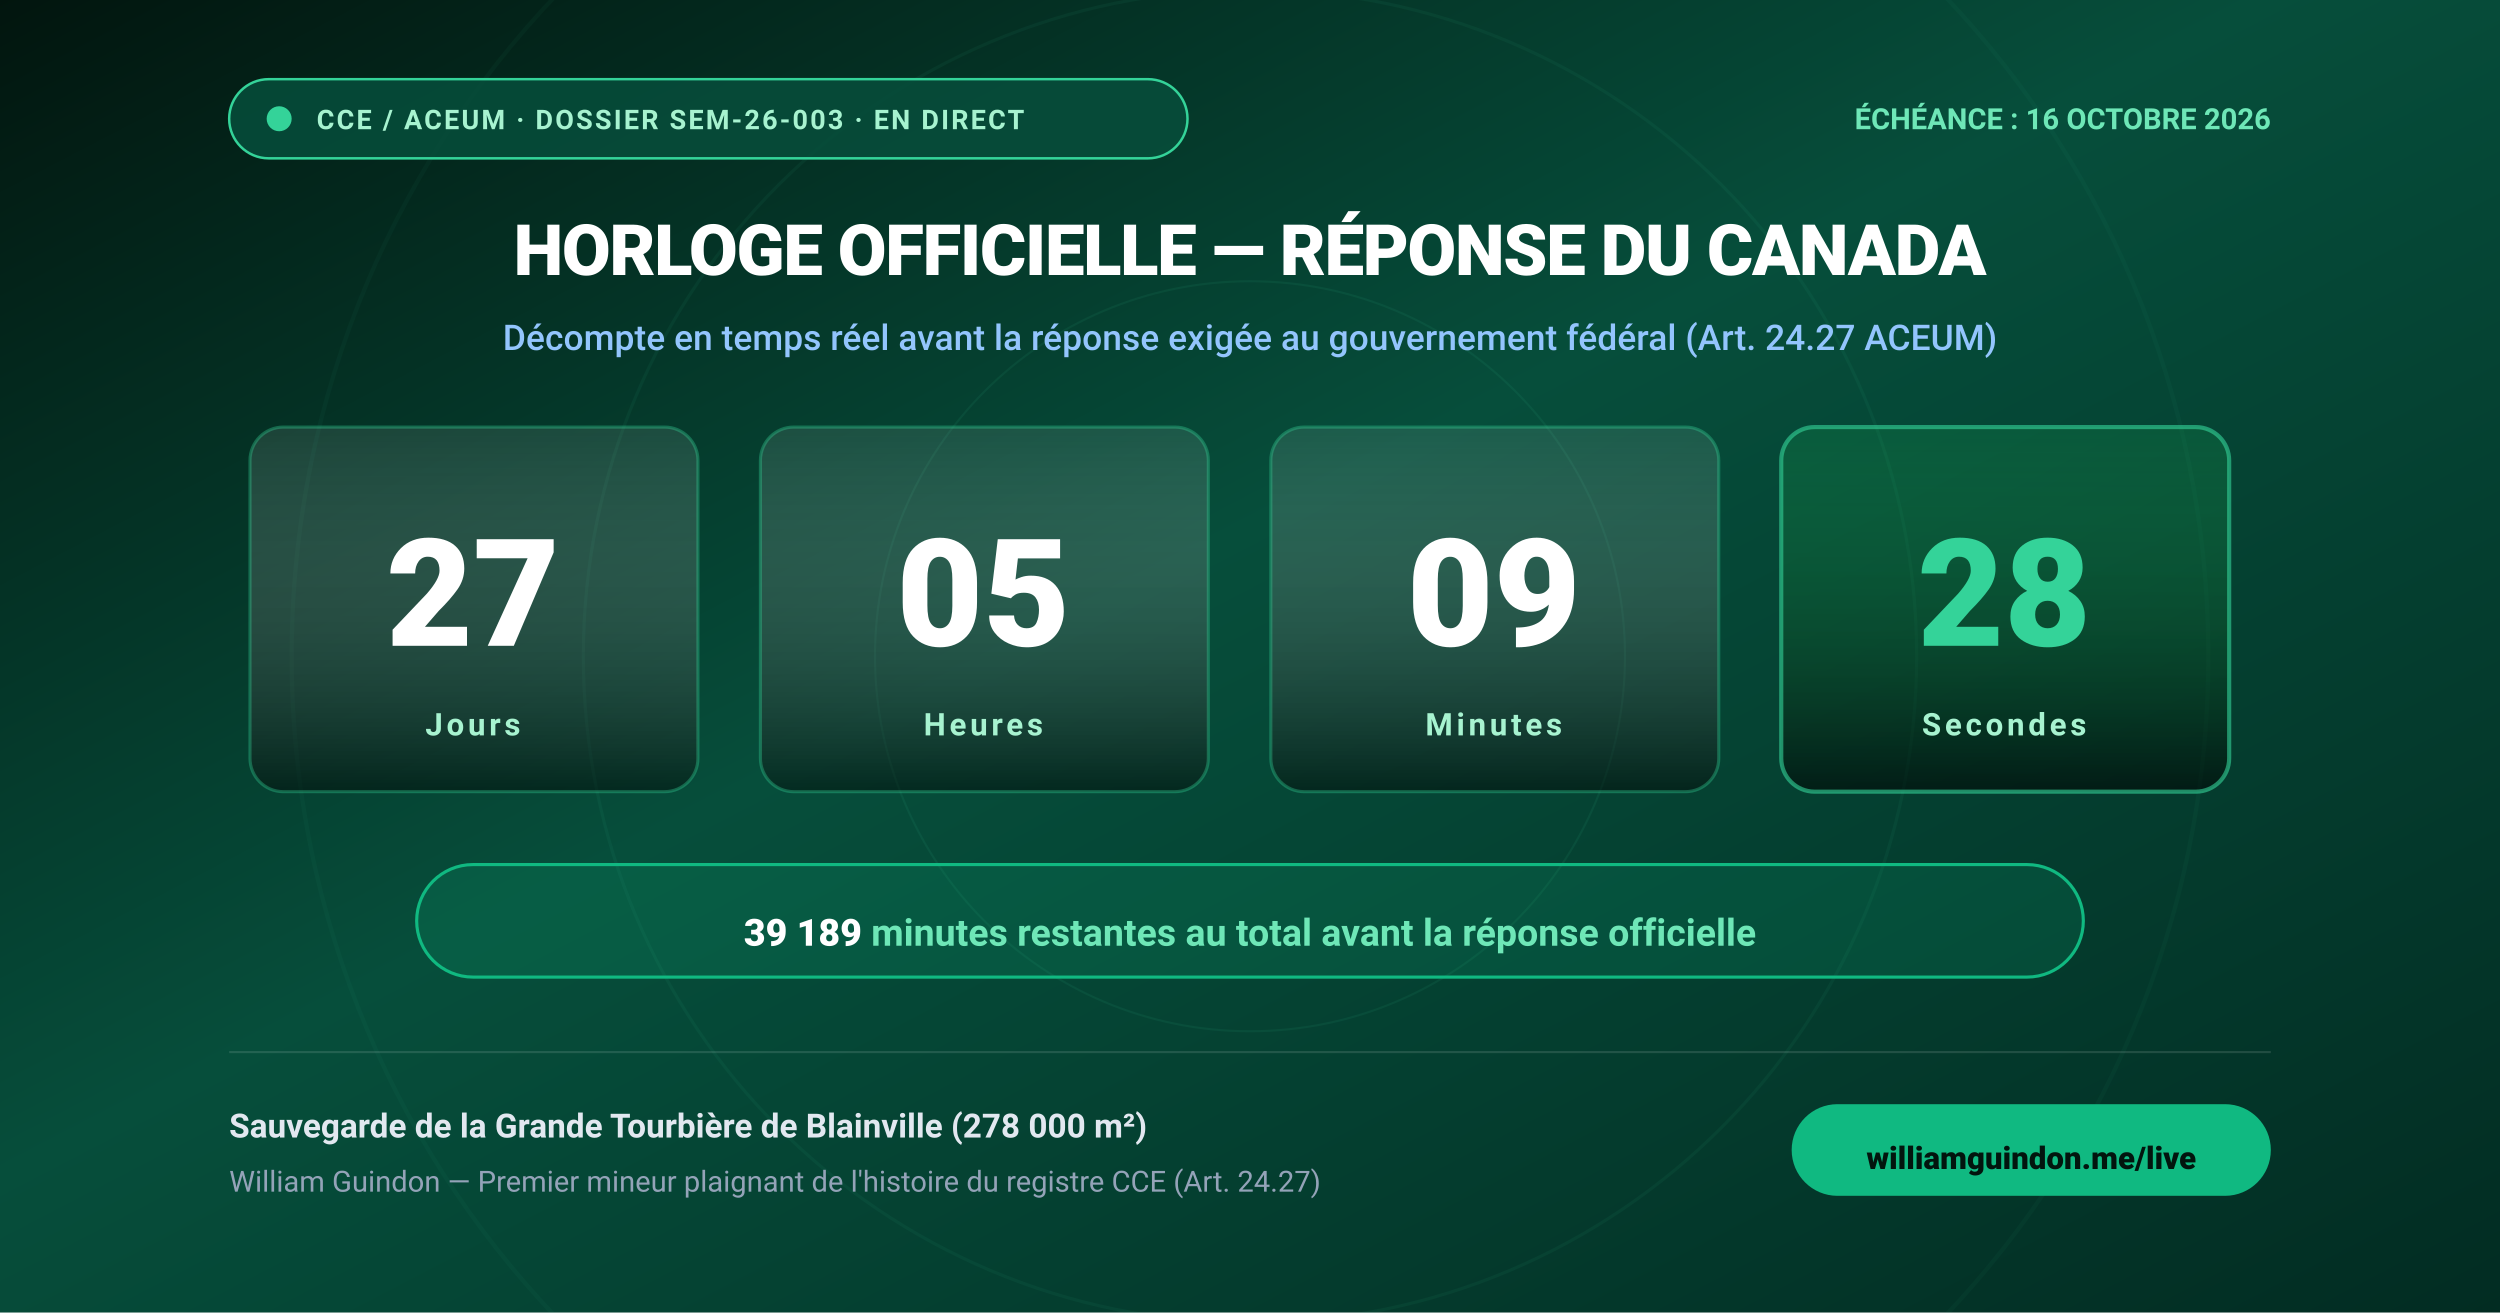
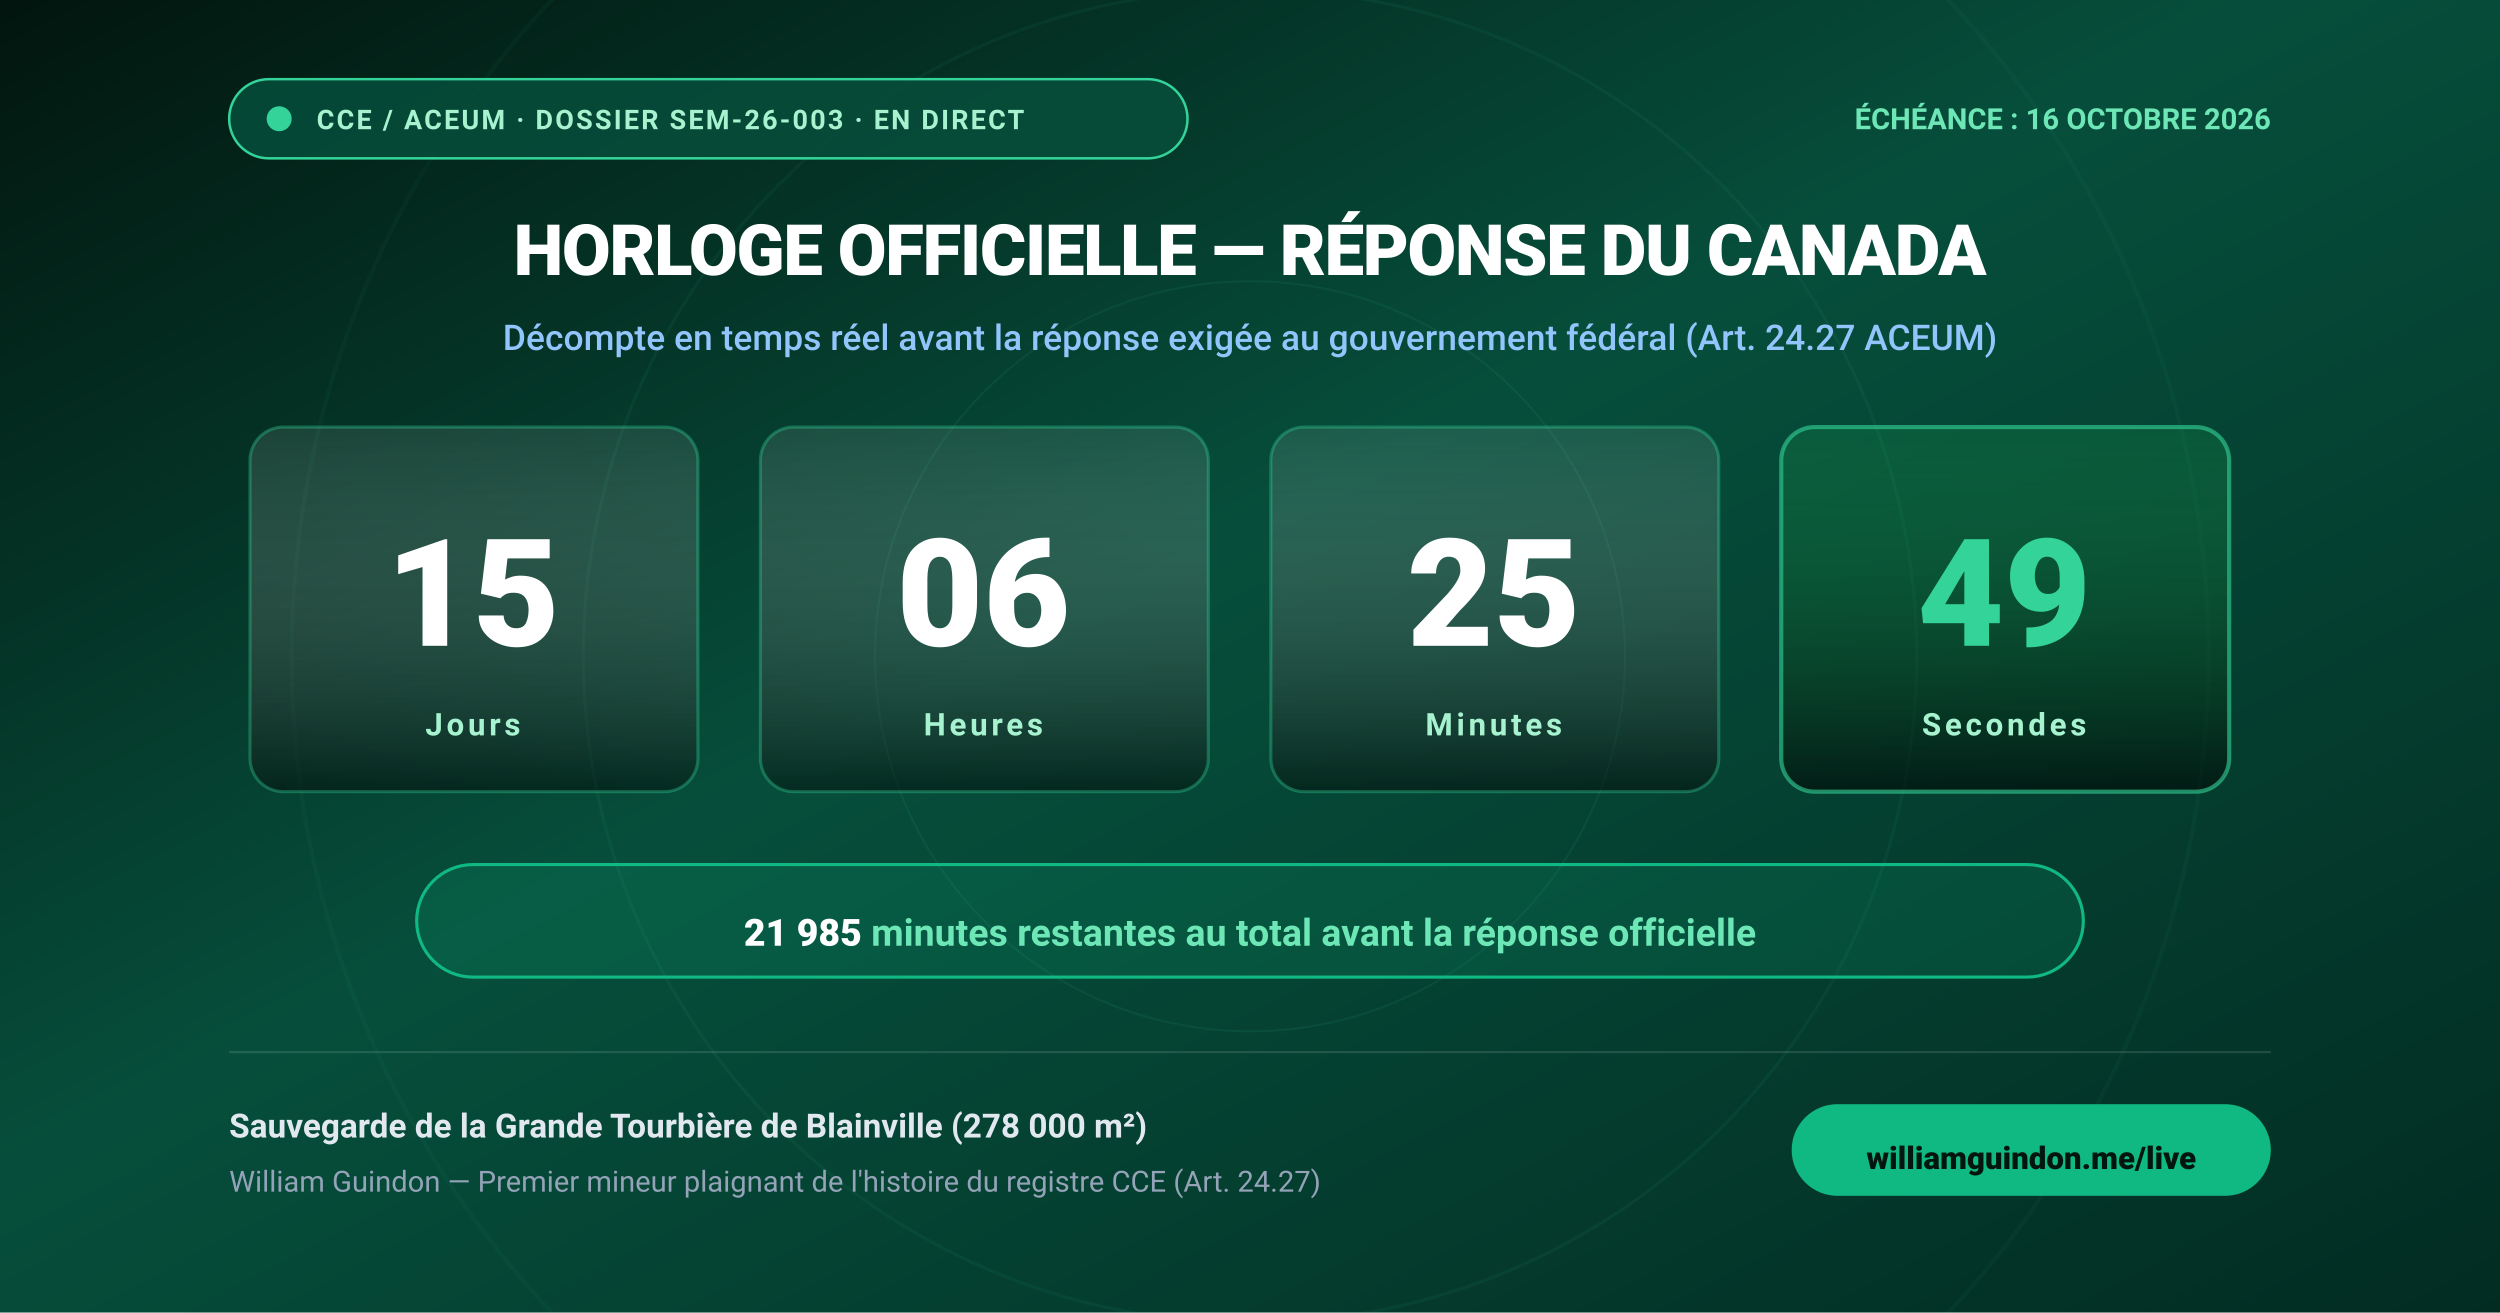
<svg xmlns="http://www.w3.org/2000/svg" viewBox="0 0 1200 630" width="1200" height="630" style="background:#02150e;font-family:'Outfit',-apple-system,BlinkMacSystemFont,'Segoe UI',Roboto,Helvetica,Arial,sans-serif;">
  <defs>
    <linearGradient id="bg-grad" x1="0%" y1="0%" x2="100%" y2="100%">
      <stop offset="0%" stop-color="#02150e" />
      <stop offset="45%" stop-color="#064e3b" />
      <stop offset="100%" stop-color="#022c22" />
    </linearGradient>
    <linearGradient id="card-grad" x1="0%" y1="0%" x2="0%" y2="100%">
      <stop offset="0%" stop-color="rgba(255,255,255,0.09)" />
      <stop offset="100%" stop-color="rgba(0,0,0,0.45)" />
    </linearGradient>
    <linearGradient id="sec-card-grad" x1="0%" y1="0%" x2="0%" y2="100%">
      <stop offset="0%" stop-color="rgba(34,197,94,0.15)" />
      <stop offset="100%" stop-color="rgba(0,0,0,0.55)" />
    </linearGradient>
    <filter id="card-glow" x="-20%" y="-20%" width="140%" height="140%">
      <feGaussianBlur stdDeviation="6" result="blur" />
      <feMerge>
        <feMergeNode in="blur" />
        <feMergeNode in="SourceGraphic" />
      </feMerge>
    </filter>
  </defs>
  <style>
    @keyframes pulse {
      0% { r: 5px; opacity: 1; }
      50% { r: 9px; opacity: 0.35; }
      100% { r: 5px; opacity: 1; }
    }
    .pulse-dot {
      animation: pulse 2s infinite ease-in-out;
      transform-origin: 132px 58px;
    }
    .unit-card {
      rx: 16px;
      fill: url(#card-grad);
      stroke: rgba(52, 211, 153, 0.35);
      stroke-width: 1.5;
    }
    .unit-card-sec {
      rx: 16px;
      fill: url(#sec-card-grad);
      stroke: rgba(52, 211, 153, 0.6);
      stroke-width: 2;
    }
    .unit-num {
      font-size: 72px;
      font-weight: 800;
      fill: #ffffff;
      text-anchor: middle;
      font-variant-numeric: tabular-nums;
    }
    .unit-num-sec {
      font-size: 72px;
      font-weight: 800;
      fill: #34d399;
      text-anchor: middle;
      font-variant-numeric: tabular-nums;
    }
    .unit-lbl {
      font-size: 15px;
      font-weight: 700;
      fill: #a7f3d0;
      text-anchor: middle;
      letter-spacing: 0.12em;
      text-transform: uppercase;
    }
  </style>
  <rect width="1200" height="630" fill="url(#bg-grad)" />
  <circle cx="600" cy="315" r="460" fill="none" stroke="rgba(52,211,153,0.04)" stroke-width="2" />
  <circle cx="600" cy="315" r="320" fill="none" stroke="rgba(52,211,153,0.06)" stroke-width="1.5" />
  <circle cx="600" cy="315" r="180" fill="none" stroke="rgba(52,211,153,0.08)" stroke-width="1" />
  <g>
    <rect x="110" y="38" width="460" height="38" rx="19" fill="rgba(6,78,59,0.85)" stroke="#34d399" stroke-width="1.2" />
    <circle cx="134" cy="57" r="6" fill="#34d399" class="pulse-dot" />
    <text x="152" y="62" font-size="13" font-weight="700" fill="#a7f3d0" letter-spacing="0.08em">CCE / ACEUM · DOSSIER SEM-26-003 · EN DIRECT</text>
    <text x="1090" y="62" font-size="14" font-weight="700" fill="#6ee7b7" text-anchor="end">ÉCHÉANCE : 16 OCTOBRE 2026</text>
  </g>
  <text x="600" y="132" font-size="34" font-weight="800" fill="#ffffff" text-anchor="middle" letter-spacing="-0.02em">
    HORLOGE OFFICIELLE — RÉPONSE DU CANADA
  </text>
  <text x="600" y="168" font-size="17" font-weight="500" fill="#93c5fd" text-anchor="middle">
    Décompte en temps réel avant la réponse exigée au gouvernement fédéral (Art. 24.27 ACEUM)
  </text>
  <g transform="translate(120, 205)">
    <rect width="215" height="175" class="unit-card" />
-     <text x="107" y="105" class="unit-num">27</text>
+     <text x="107" y="105" class="unit-num">15</text>
    <text x="107" y="148" class="unit-lbl">Jours</text>
  </g>
  <g transform="translate(365, 205)">
    <rect width="215" height="175" class="unit-card" />
-     <text x="107" y="105" class="unit-num">05</text>
+     <text x="107" y="105" class="unit-num">06</text>
    <text x="107" y="148" class="unit-lbl">Heures</text>
  </g>
  <g transform="translate(610, 205)">
    <rect width="215" height="175" class="unit-card" />
-     <text x="107" y="105" class="unit-num">09</text>
+     <text x="107" y="105" class="unit-num">25</text>
    <text x="107" y="148" class="unit-lbl">Minutes</text>
  </g>
  <g transform="translate(855, 205)">
    <rect width="215" height="175" class="unit-card-sec" />
-     <text x="107" y="105" class="unit-num-sec">28</text>
+     <text x="107" y="105" class="unit-num-sec">49</text>
    <text x="107" y="148" class="unit-lbl">Secondes</text>
  </g>
  <g transform="translate(200, 415)">
    <rect width="800" height="54" rx="27" fill="rgba(16,185,129,0.15)" stroke="#10b981" stroke-width="1.5" />
    <text x="400" y="34" font-size="18" font-weight="700" fill="#6ee7b7" text-anchor="middle" dominant-baseline="middle">
-       <tspan fill="#ffffff" font-weight="800">39 189</tspan> minutes restantes au total avant la réponse officielle
+       <tspan fill="#ffffff" font-weight="800">21 985</tspan> minutes restantes au total avant la réponse officielle
    </text>
  </g>
  <g>
    <line x1="110" y1="505" x2="1090" y2="505" stroke="rgba(255,255,255,0.12)" stroke-width="1" />
    <text x="110" y="546" font-size="16" font-weight="600" fill="#e2e8f0">
      Sauvegarde de la Grande Tourbière de Blainville (278 000 m²)
    </text>
    <text x="110" y="572" font-size="14" font-weight="400" fill="#94a3b8">
      William Guindon — Premier mineur plaignant de l'histoire du registre CCE (Art. 24.27)
    </text>
    <rect x="860" y="530" width="230" height="44" rx="22" fill="#10b981" />
    <text x="975" y="557" font-size="15" font-weight="800" fill="#02150e" text-anchor="middle" dominant-baseline="middle">williamguindon.me/live</text>
  </g>
</svg>
